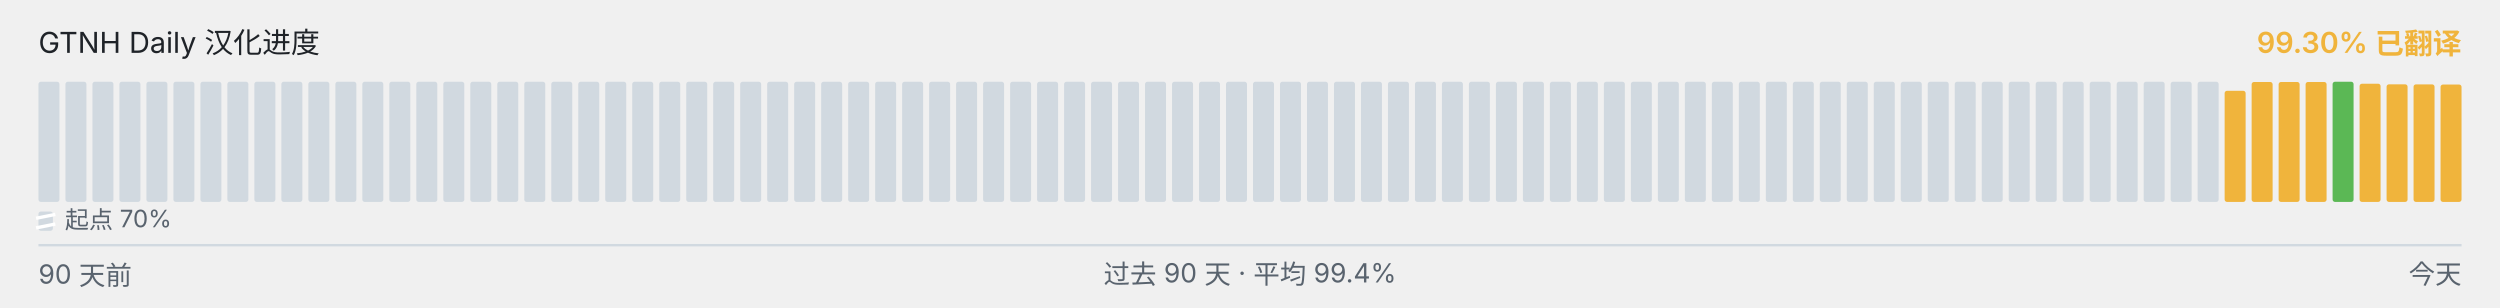
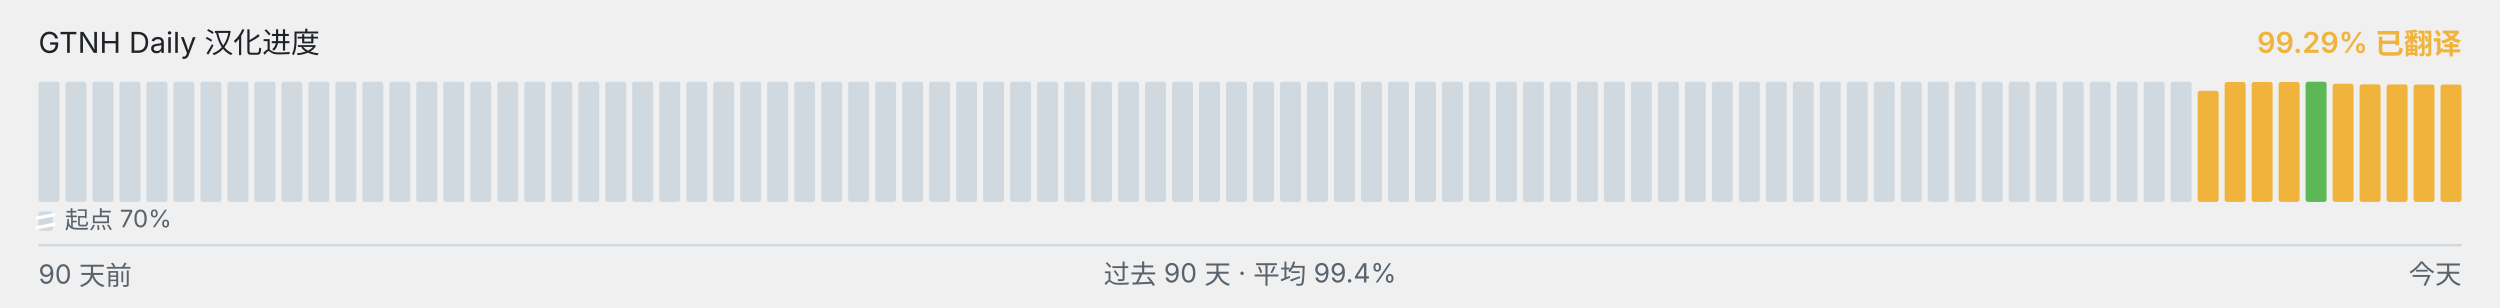
<svg xmlns="http://www.w3.org/2000/svg" viewBox="0 0 1040 128" width="1040" height="128" role="img" aria-label="GTNH Daily 汉化进度">
  <g font-family="-apple-system, BlinkMacSystemFont, &quot;Segoe UI&quot;, &quot;PingFang SC&quot;, &quot;Hiragino Sans GB&quot;, &quot;Microsoft YaHei&quot;, &quot;Source Han Sans SC&quot;, sans-serif" font-size="12">
    <text x="16" y="22" fill="#1f2328">GTNH Daily 汉化进度</text>
-     <text x="1024" y="22" text-anchor="end" fill="#F0B43C" font-weight="600">99.30% 已翻译</text>
+     <text x="1024" y="22" text-anchor="end" fill="#F0B43C" font-weight="600">99.29% 已翻译</text>
  </g>
  <g>
    <rect x="16.00" y="34.00" width="8.73" height="50.00" rx="1" ry="1" fill="#d1d9e0" />
    <rect x="27.23" y="34.00" width="8.73" height="50.00" rx="1" ry="1" fill="#d1d9e0" />
    <rect x="38.46" y="34.00" width="8.73" height="50.00" rx="1" ry="1" fill="#d1d9e0" />
    <rect x="49.68" y="34.00" width="8.73" height="50.00" rx="1" ry="1" fill="#d1d9e0" />
    <rect x="60.91" y="34.00" width="8.73" height="50.00" rx="1" ry="1" fill="#d1d9e0" />
    <rect x="72.14" y="34.00" width="8.73" height="50.00" rx="1" ry="1" fill="#d1d9e0" />
    <rect x="83.37" y="34.00" width="8.73" height="50.00" rx="1" ry="1" fill="#d1d9e0" />
    <rect x="94.59" y="34.00" width="8.73" height="50.00" rx="1" ry="1" fill="#d1d9e0" />
    <rect x="105.82" y="34.00" width="8.73" height="50.00" rx="1" ry="1" fill="#d1d9e0" />
    <rect x="117.05" y="34.00" width="8.73" height="50.00" rx="1" ry="1" fill="#d1d9e0" />
    <rect x="128.28" y="34.00" width="8.73" height="50.00" rx="1" ry="1" fill="#d1d9e0" />
    <rect x="139.51" y="34.00" width="8.73" height="50.00" rx="1" ry="1" fill="#d1d9e0" />
    <rect x="150.73" y="34.00" width="8.73" height="50.00" rx="1" ry="1" fill="#d1d9e0" />
    <rect x="161.96" y="34.00" width="8.73" height="50.00" rx="1" ry="1" fill="#d1d9e0" />
    <rect x="173.19" y="34.00" width="8.73" height="50.00" rx="1" ry="1" fill="#d1d9e0" />
    <rect x="184.42" y="34.00" width="8.73" height="50.00" rx="1" ry="1" fill="#d1d9e0" />
    <rect x="195.64" y="34.00" width="8.73" height="50.00" rx="1" ry="1" fill="#d1d9e0" />
    <rect x="206.87" y="34.00" width="8.73" height="50.00" rx="1" ry="1" fill="#d1d9e0" />
    <rect x="218.10" y="34.00" width="8.73" height="50.00" rx="1" ry="1" fill="#d1d9e0" />
    <rect x="229.33" y="34.00" width="8.73" height="50.00" rx="1" ry="1" fill="#d1d9e0" />
    <rect x="240.56" y="34.00" width="8.73" height="50.00" rx="1" ry="1" fill="#d1d9e0" />
    <rect x="251.78" y="34.00" width="8.73" height="50.00" rx="1" ry="1" fill="#d1d9e0" />
    <rect x="263.01" y="34.00" width="8.73" height="50.00" rx="1" ry="1" fill="#d1d9e0" />
    <rect x="274.24" y="34.00" width="8.73" height="50.00" rx="1" ry="1" fill="#d1d9e0" />
    <rect x="285.47" y="34.00" width="8.73" height="50.00" rx="1" ry="1" fill="#d1d9e0" />
    <rect x="296.69" y="34.00" width="8.73" height="50.00" rx="1" ry="1" fill="#d1d9e0" />
    <rect x="307.92" y="34.00" width="8.73" height="50.00" rx="1" ry="1" fill="#d1d9e0" />
    <rect x="319.15" y="34.00" width="8.73" height="50.00" rx="1" ry="1" fill="#d1d9e0" />
    <rect x="330.38" y="34.00" width="8.73" height="50.00" rx="1" ry="1" fill="#d1d9e0" />
    <rect x="341.61" y="34.00" width="8.73" height="50.00" rx="1" ry="1" fill="#d1d9e0" />
    <rect x="352.83" y="34.00" width="8.73" height="50.00" rx="1" ry="1" fill="#d1d9e0" />
    <rect x="364.06" y="34.00" width="8.73" height="50.00" rx="1" ry="1" fill="#d1d9e0" />
    <rect x="375.29" y="34.00" width="8.73" height="50.00" rx="1" ry="1" fill="#d1d9e0" />
    <rect x="386.52" y="34.00" width="8.73" height="50.00" rx="1" ry="1" fill="#d1d9e0" />
    <rect x="397.74" y="34.00" width="8.73" height="50.00" rx="1" ry="1" fill="#d1d9e0" />
    <rect x="408.97" y="34.00" width="8.73" height="50.00" rx="1" ry="1" fill="#d1d9e0" />
    <rect x="420.20" y="34.00" width="8.73" height="50.00" rx="1" ry="1" fill="#d1d9e0" />
    <rect x="431.43" y="34.00" width="8.73" height="50.00" rx="1" ry="1" fill="#d1d9e0" />
    <rect x="442.66" y="34.00" width="8.73" height="50.00" rx="1" ry="1" fill="#d1d9e0" />
    <rect x="453.88" y="34.00" width="8.73" height="50.00" rx="1" ry="1" fill="#d1d9e0" />
    <rect x="465.11" y="34.00" width="8.73" height="50.00" rx="1" ry="1" fill="#d1d9e0" />
    <rect x="476.34" y="34.00" width="8.73" height="50.00" rx="1" ry="1" fill="#d1d9e0" />
    <rect x="487.57" y="34.00" width="8.73" height="50.00" rx="1" ry="1" fill="#d1d9e0" />
    <rect x="498.79" y="34.00" width="8.73" height="50.00" rx="1" ry="1" fill="#d1d9e0" />
    <rect x="510.02" y="34.00" width="8.73" height="50.00" rx="1" ry="1" fill="#d1d9e0" />
    <rect x="521.25" y="34.00" width="8.73" height="50.00" rx="1" ry="1" fill="#d1d9e0" />
    <rect x="532.48" y="34.00" width="8.73" height="50.00" rx="1" ry="1" fill="#d1d9e0" />
    <rect x="543.71" y="34.00" width="8.73" height="50.00" rx="1" ry="1" fill="#d1d9e0" />
    <rect x="554.93" y="34.00" width="8.73" height="50.00" rx="1" ry="1" fill="#d1d9e0" />
    <rect x="566.16" y="34.00" width="8.73" height="50.00" rx="1" ry="1" fill="#d1d9e0" />
    <rect x="577.39" y="34.00" width="8.73" height="50.00" rx="1" ry="1" fill="#d1d9e0" />
    <rect x="588.62" y="34.00" width="8.73" height="50.00" rx="1" ry="1" fill="#d1d9e0" />
    <rect x="599.84" y="34.00" width="8.73" height="50.00" rx="1" ry="1" fill="#d1d9e0" />
    <rect x="611.07" y="34.00" width="8.73" height="50.00" rx="1" ry="1" fill="#d1d9e0" />
    <rect x="622.30" y="34.00" width="8.73" height="50.00" rx="1" ry="1" fill="#d1d9e0" />
    <rect x="633.53" y="34.00" width="8.73" height="50.00" rx="1" ry="1" fill="#d1d9e0" />
    <rect x="644.76" y="34.00" width="8.73" height="50.00" rx="1" ry="1" fill="#d1d9e0" />
    <rect x="655.98" y="34.00" width="8.73" height="50.00" rx="1" ry="1" fill="#d1d9e0" />
    <rect x="667.21" y="34.00" width="8.73" height="50.00" rx="1" ry="1" fill="#d1d9e0" />
    <rect x="678.44" y="34.00" width="8.73" height="50.00" rx="1" ry="1" fill="#d1d9e0" />
    <rect x="689.67" y="34.00" width="8.73" height="50.00" rx="1" ry="1" fill="#d1d9e0" />
    <rect x="700.89" y="34.00" width="8.73" height="50.00" rx="1" ry="1" fill="#d1d9e0" />
    <rect x="712.12" y="34.00" width="8.73" height="50.00" rx="1" ry="1" fill="#d1d9e0" />
    <rect x="723.35" y="34.00" width="8.73" height="50.00" rx="1" ry="1" fill="#d1d9e0" />
    <rect x="734.58" y="34.00" width="8.73" height="50.00" rx="1" ry="1" fill="#d1d9e0" />
    <rect x="745.81" y="34.00" width="8.73" height="50.00" rx="1" ry="1" fill="#d1d9e0" />
    <rect x="757.03" y="34.00" width="8.73" height="50.00" rx="1" ry="1" fill="#d1d9e0" />
    <rect x="768.26" y="34.00" width="8.73" height="50.00" rx="1" ry="1" fill="#d1d9e0" />
    <rect x="779.49" y="34.00" width="8.73" height="50.00" rx="1" ry="1" fill="#d1d9e0" />
    <rect x="790.72" y="34.00" width="8.73" height="50.00" rx="1" ry="1" fill="#d1d9e0" />
    <rect x="801.94" y="34.00" width="8.73" height="50.00" rx="1" ry="1" fill="#d1d9e0" />
    <rect x="813.17" y="34.00" width="8.73" height="50.00" rx="1" ry="1" fill="#d1d9e0" />
    <rect x="824.40" y="34.00" width="8.73" height="50.00" rx="1" ry="1" fill="#d1d9e0" />
    <rect x="835.63" y="34.00" width="8.73" height="50.00" rx="1" ry="1" fill="#d1d9e0" />
    <rect x="846.86" y="34.00" width="8.73" height="50.00" rx="1" ry="1" fill="#d1d9e0" />
    <rect x="858.08" y="34.00" width="8.73" height="50.00" rx="1" ry="1" fill="#d1d9e0" />
    <rect x="869.31" y="34.00" width="8.73" height="50.00" rx="1" ry="1" fill="#d1d9e0" />
    <rect x="880.54" y="34.00" width="8.73" height="50.00" rx="1" ry="1" fill="#d1d9e0" />
    <rect x="891.77" y="34.00" width="8.73" height="50.00" rx="1" ry="1" fill="#d1d9e0" />
    <rect x="902.99" y="34.00" width="8.73" height="50.00" rx="1" ry="1" fill="#d1d9e0" />
-     <rect x="914.22" y="34.00" width="8.73" height="50.00" rx="1" ry="1" fill="#d1d9e0" />
-     <rect x="925.45" y="37.77" width="8.73" height="46.23" rx="1" ry="1" fill="#F0B43C" />
+     <rect x="914.22" y="37.77" width="8.73" height="46.23" rx="1" ry="1" fill="#F0B43C" />
+     <rect x="925.45" y="34.10" width="8.73" height="49.90" rx="1" ry="1" fill="#F0B43C" />
    <rect x="936.68" y="34.10" width="8.73" height="49.90" rx="1" ry="1" fill="#F0B43C" />
    <rect x="947.91" y="34.10" width="8.73" height="49.90" rx="1" ry="1" fill="#F0B43C" />
-     <rect x="959.13" y="34.10" width="8.73" height="49.90" rx="1" ry="1" fill="#F0B43C" />
-     <rect x="970.36" y="34.00" width="8.73" height="50.00" rx="1" ry="1" fill="#5BB855" />
-     <rect x="981.59" y="34.83" width="8.73" height="49.17" rx="1" ry="1" fill="#F0B43C" />
-     <rect x="992.82" y="35.08" width="8.73" height="48.92" rx="1" ry="1" fill="#F0B43C" />
-     <rect x="1004.04" y="35.10" width="8.73" height="48.90" rx="1" ry="1" fill="#F0B43C" />
-     <rect x="1015.27" y="35.17" width="8.73" height="48.83" rx="1" ry="1" fill="#F0B43C" />
+     <rect x="959.13" y="34.00" width="8.73" height="50.00" rx="1" ry="1" fill="#5BB855" />
+     <rect x="970.36" y="34.83" width="8.73" height="49.17" rx="1" ry="1" fill="#F0B43C" />
+     <rect x="981.59" y="35.08" width="8.73" height="48.92" rx="1" ry="1" fill="#F0B43C" />
+     <rect x="992.82" y="35.10" width="8.73" height="48.90" rx="1" ry="1" fill="#F0B43C" />
+     <rect x="1004.04" y="35.17" width="8.73" height="48.83" rx="1" ry="1" fill="#F0B43C" />
+     <rect x="1015.27" y="35.18" width="8.73" height="48.82" rx="1" ry="1" fill="#F0B43C" />
  </g>
  <g aria-hidden="true">
    <rect x="16" y="88" width="6" height="8" rx="1" fill="#d1d9e0" />
    <line x1="15" y1="90.80" x2="23" y2="89.20" stroke="#ffffff" stroke-width="1.4" />
    <line x1="15" y1="94.80" x2="23" y2="93.20" stroke="#ffffff" stroke-width="1.4" />
    <text x="27" y="95" font-family="-apple-system, BlinkMacSystemFont, &quot;Segoe UI&quot;, &quot;PingFang SC&quot;, &quot;Hiragino Sans GB&quot;, &quot;Microsoft YaHei&quot;, &quot;Source Han Sans SC&quot;, sans-serif" font-size="10" fill="#59636e">起点 70%</text>
  </g>
  <line x1="16" x2="1024" y1="102" y2="102" stroke="#d1d9e0" stroke-width="1" />
  <g font-family="-apple-system, BlinkMacSystemFont, &quot;Segoe UI&quot;, &quot;PingFang SC&quot;, &quot;Hiragino Sans GB&quot;, &quot;Microsoft YaHei&quot;, &quot;Source Han Sans SC&quot;, sans-serif" font-size="11" fill="#59636e">
    <text x="16" y="118">90 天前</text>
    <text x="520" y="118" text-anchor="middle">过去 90 天 · 平均 99.4%</text>
    <text x="1024" y="118" text-anchor="end">今天</text>
  </g>
</svg>
